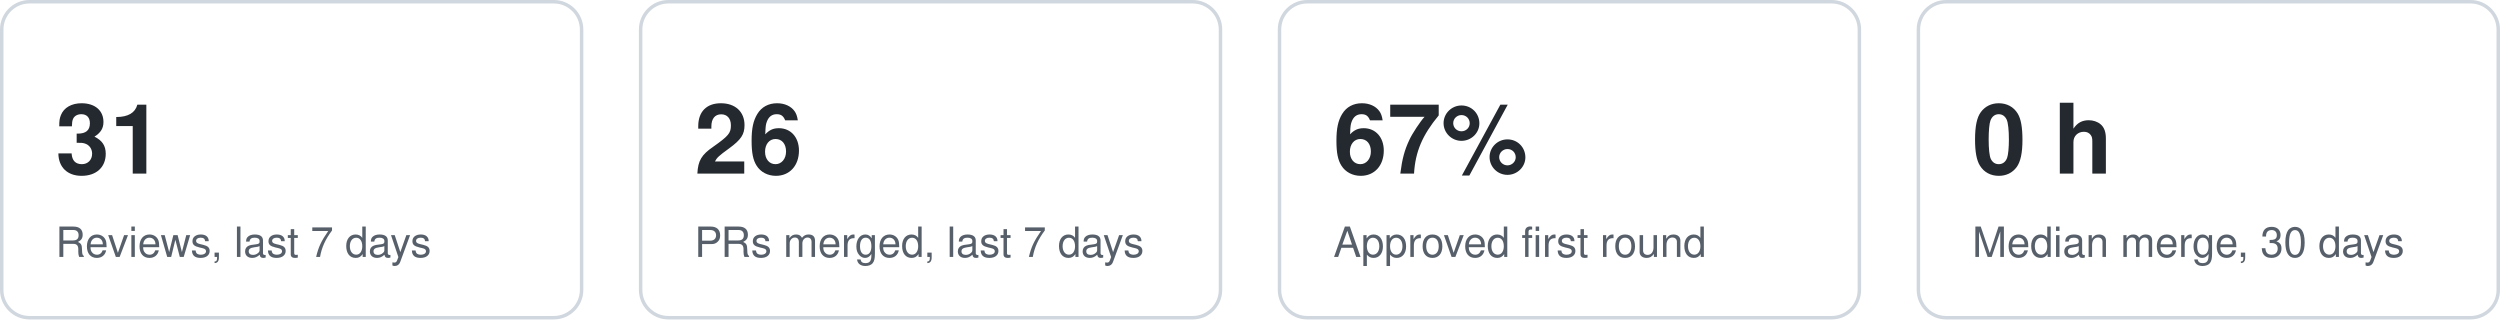
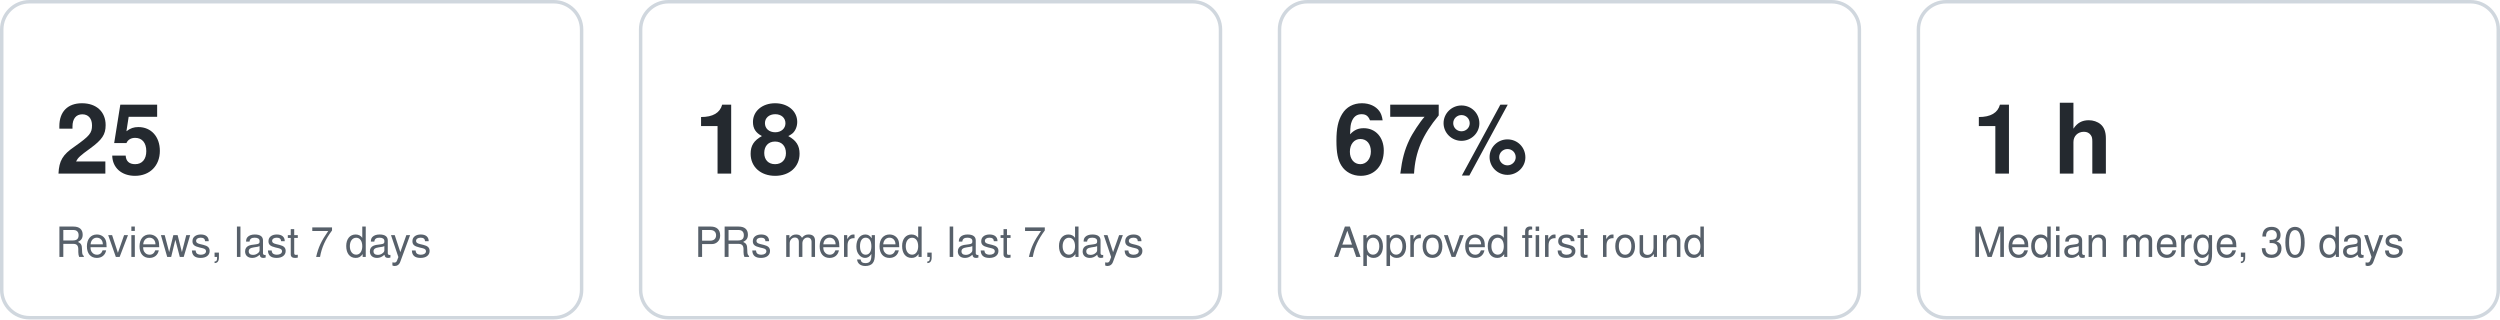
<svg xmlns="http://www.w3.org/2000/svg" width="720" height="92" viewBox="0 0 720 92" role="img" aria-label="Key figures">
  <style>text{font:12px -apple-system,Segoe UI,Helvetica,Arial,sans-serif;fill:#57606a}.v{font-size:28px;font-weight:600;fill:#24292f}.card{fill:none;stroke:#d0d7de}@media (prefers-color-scheme:dark){text{fill:#8b949e}.v{fill:#e6edf3}.card{stroke:#30363d}}</style>
  <g data-kpi="reviews7">
    <rect class="card" x="0.5" y="0.5" width="167" height="91" rx="8" />
-     <text class="v" x="16" y="50">31</text>
+     <text class="v" x="16" y="50">25</text>
    <text x="16" y="74">Reviews, last 7 days</text>
  </g>
  <g data-kpi="merged7">
    <rect class="card" x="184.5" y="0.5" width="167" height="91" rx="8" />
-     <text class="v" x="200" y="50">26</text>
+     <text class="v" x="200" y="50">18</text>
    <text x="200" y="74">PRs merged, last 7 days</text>
  </g>
  <g data-kpi="firstround">
    <rect class="card" x="368.5" y="0.5" width="167" height="91" rx="8" />
    <text class="v" x="384" y="50">67%</text>
    <text x="384" y="74">Approved first round</text>
  </g>
  <g data-kpi="mergetime">
    <rect class="card" x="552.5" y="0.5" width="167" height="91" rx="8" />
-     <text class="v" x="568" y="50">0 h</text>
+     <text class="v" x="568" y="50">1 h</text>
    <text x="568" y="74">Median merge, 30 days</text>
  </g>
</svg>
